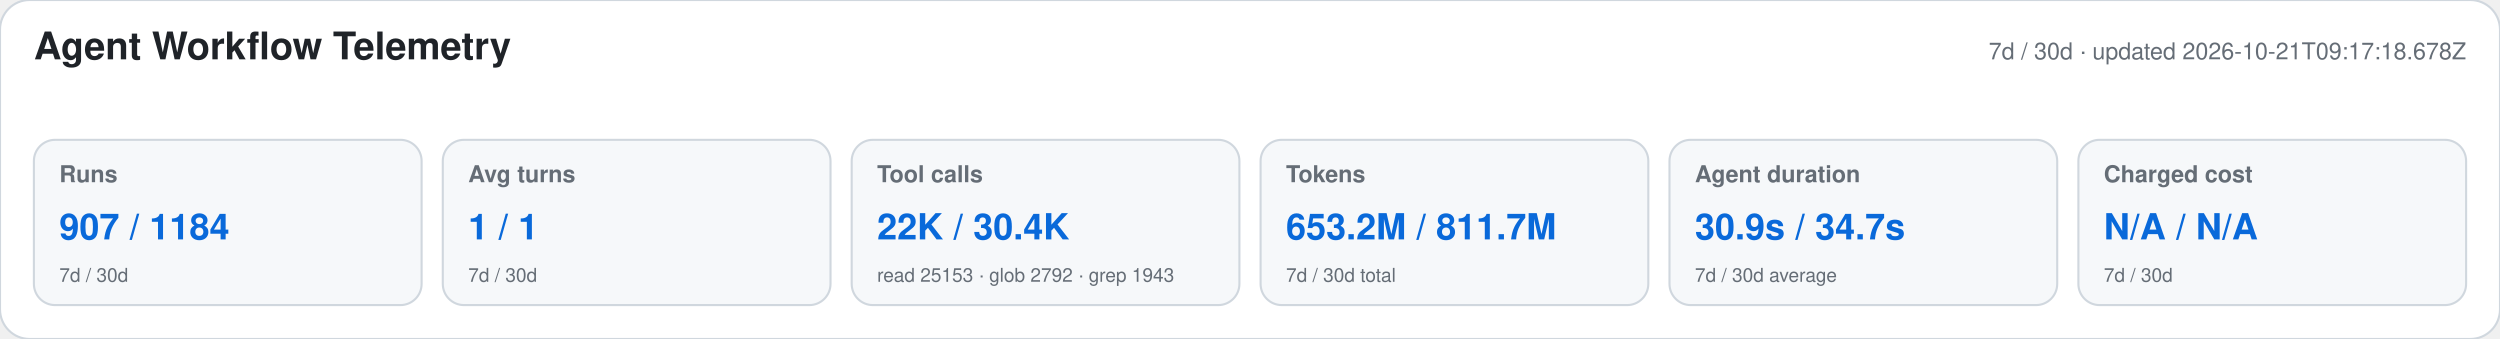
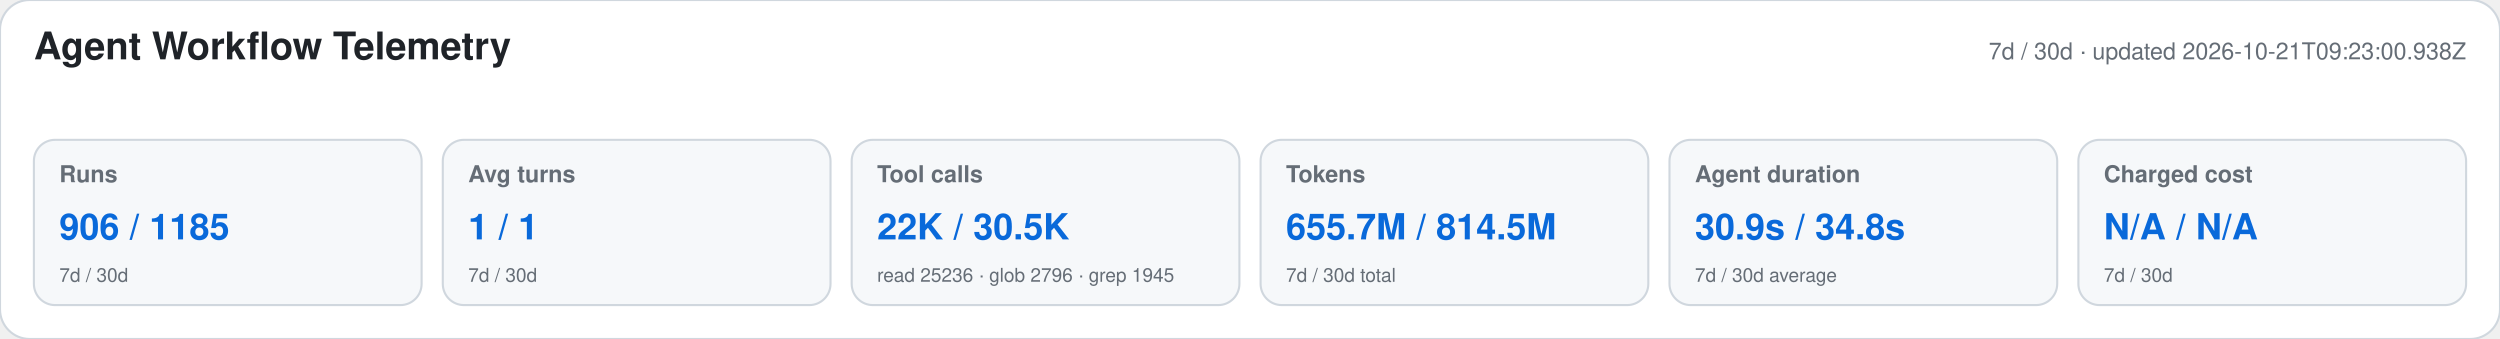
<svg xmlns="http://www.w3.org/2000/svg" width="1180" height="160" viewBox="0 0 1180 160" role="img" aria-labelledby="title desc">
  <style>text{font-family:-apple-system,BlinkMacSystemFont,"Segoe UI",Helvetica,Arial,sans-serif}.heading{font-size:18px;font-weight:650;fill:#1f2328}.meta,.label,.secondary{fill:#656d76}.meta,.label{font-size:11px}.label{font-weight:600}.primary{font-size:17px;font-weight:700;fill:#0969da}.secondary{font-size:9px}</style>
  <rect width="1180" height="160" rx="14" fill="#ffffff" stroke="#d0d7de" />
  <text x="16" y="28" class="heading">Agent Workflow Telemetry</text>
-   <text x="1164" y="28" text-anchor="end" class="meta">7d / 30d · updated 2026-10-21T09:17:18.678Z</text>
+   <text x="1164" y="28" text-anchor="end" class="meta">7d / 30d · updated 2026-10-21T09:23:00.938Z</text>
  <g>
    <rect x="16" y="66" width="183" height="78" rx="10" fill="#f6f8fa" stroke="#d0d7de" />
    <text x="28" y="86" class="label">Runs</text>
-     <text x="28" y="113" class="primary">907 / 1184</text>
+     <text x="28" y="113" class="primary">906 / 1185</text>
    <text x="28" y="133" class="secondary">7d / 30d</text>
  </g>
  <g>
    <rect x="209" y="66" width="183" height="78" rx="10" fill="#f6f8fa" stroke="#d0d7de" />
    <text x="221" y="86" class="label">Avg turns</text>
    <text x="221" y="113" class="primary">1 / 1</text>
    <text x="221" y="133" class="secondary">7d / 30d</text>
  </g>
  <g>
    <rect x="402" y="66" width="183" height="78" rx="10" fill="#f6f8fa" stroke="#d0d7de" />
    <text x="414" y="86" class="label">Tool calls</text>
-     <text x="414" y="113" class="primary">22K / 30.4K</text>
-     <text x="414" y="133" class="secondary">read 25153 · glob 2792 · grep 1943</text>
+     <text x="414" y="113" class="primary">22K / 30.5K</text>
+     <text x="414" y="133" class="secondary">read 25236 · glob 2796 · grep 1945</text>
  </g>
  <g>
    <rect x="595" y="66" width="183" height="78" rx="10" fill="#f6f8fa" stroke="#d0d7de" />
    <text x="607" y="86" class="label">Tokens</text>
-     <text x="607" y="113" class="primary">653.2M / 811.7M</text>
+     <text x="607" y="113" class="primary">655.7M / 814.5M</text>
    <text x="607" y="133" class="secondary">7d / 30d total</text>
  </g>
  <g>
    <rect x="788" y="66" width="183" height="78" rx="10" fill="#f6f8fa" stroke="#d0d7de" />
    <text x="800" y="86" class="label">Agent duration</text>
-     <text x="800" y="113" class="primary">30.9s / 34.7s</text>
+     <text x="800" y="113" class="primary">30.9s / 34.8s</text>
    <text x="800" y="133" class="secondary">7d / 30d average</text>
  </g>
  <g>
    <rect x="981" y="66" width="183" height="78" rx="10" fill="#f6f8fa" stroke="#d0d7de" />
    <text x="993" y="86" class="label">Charged cost</text>
    <text x="993" y="113" class="primary">N/A / N/A</text>
    <text x="993" y="133" class="secondary">7d / 30d</text>
  </g>
</svg>
